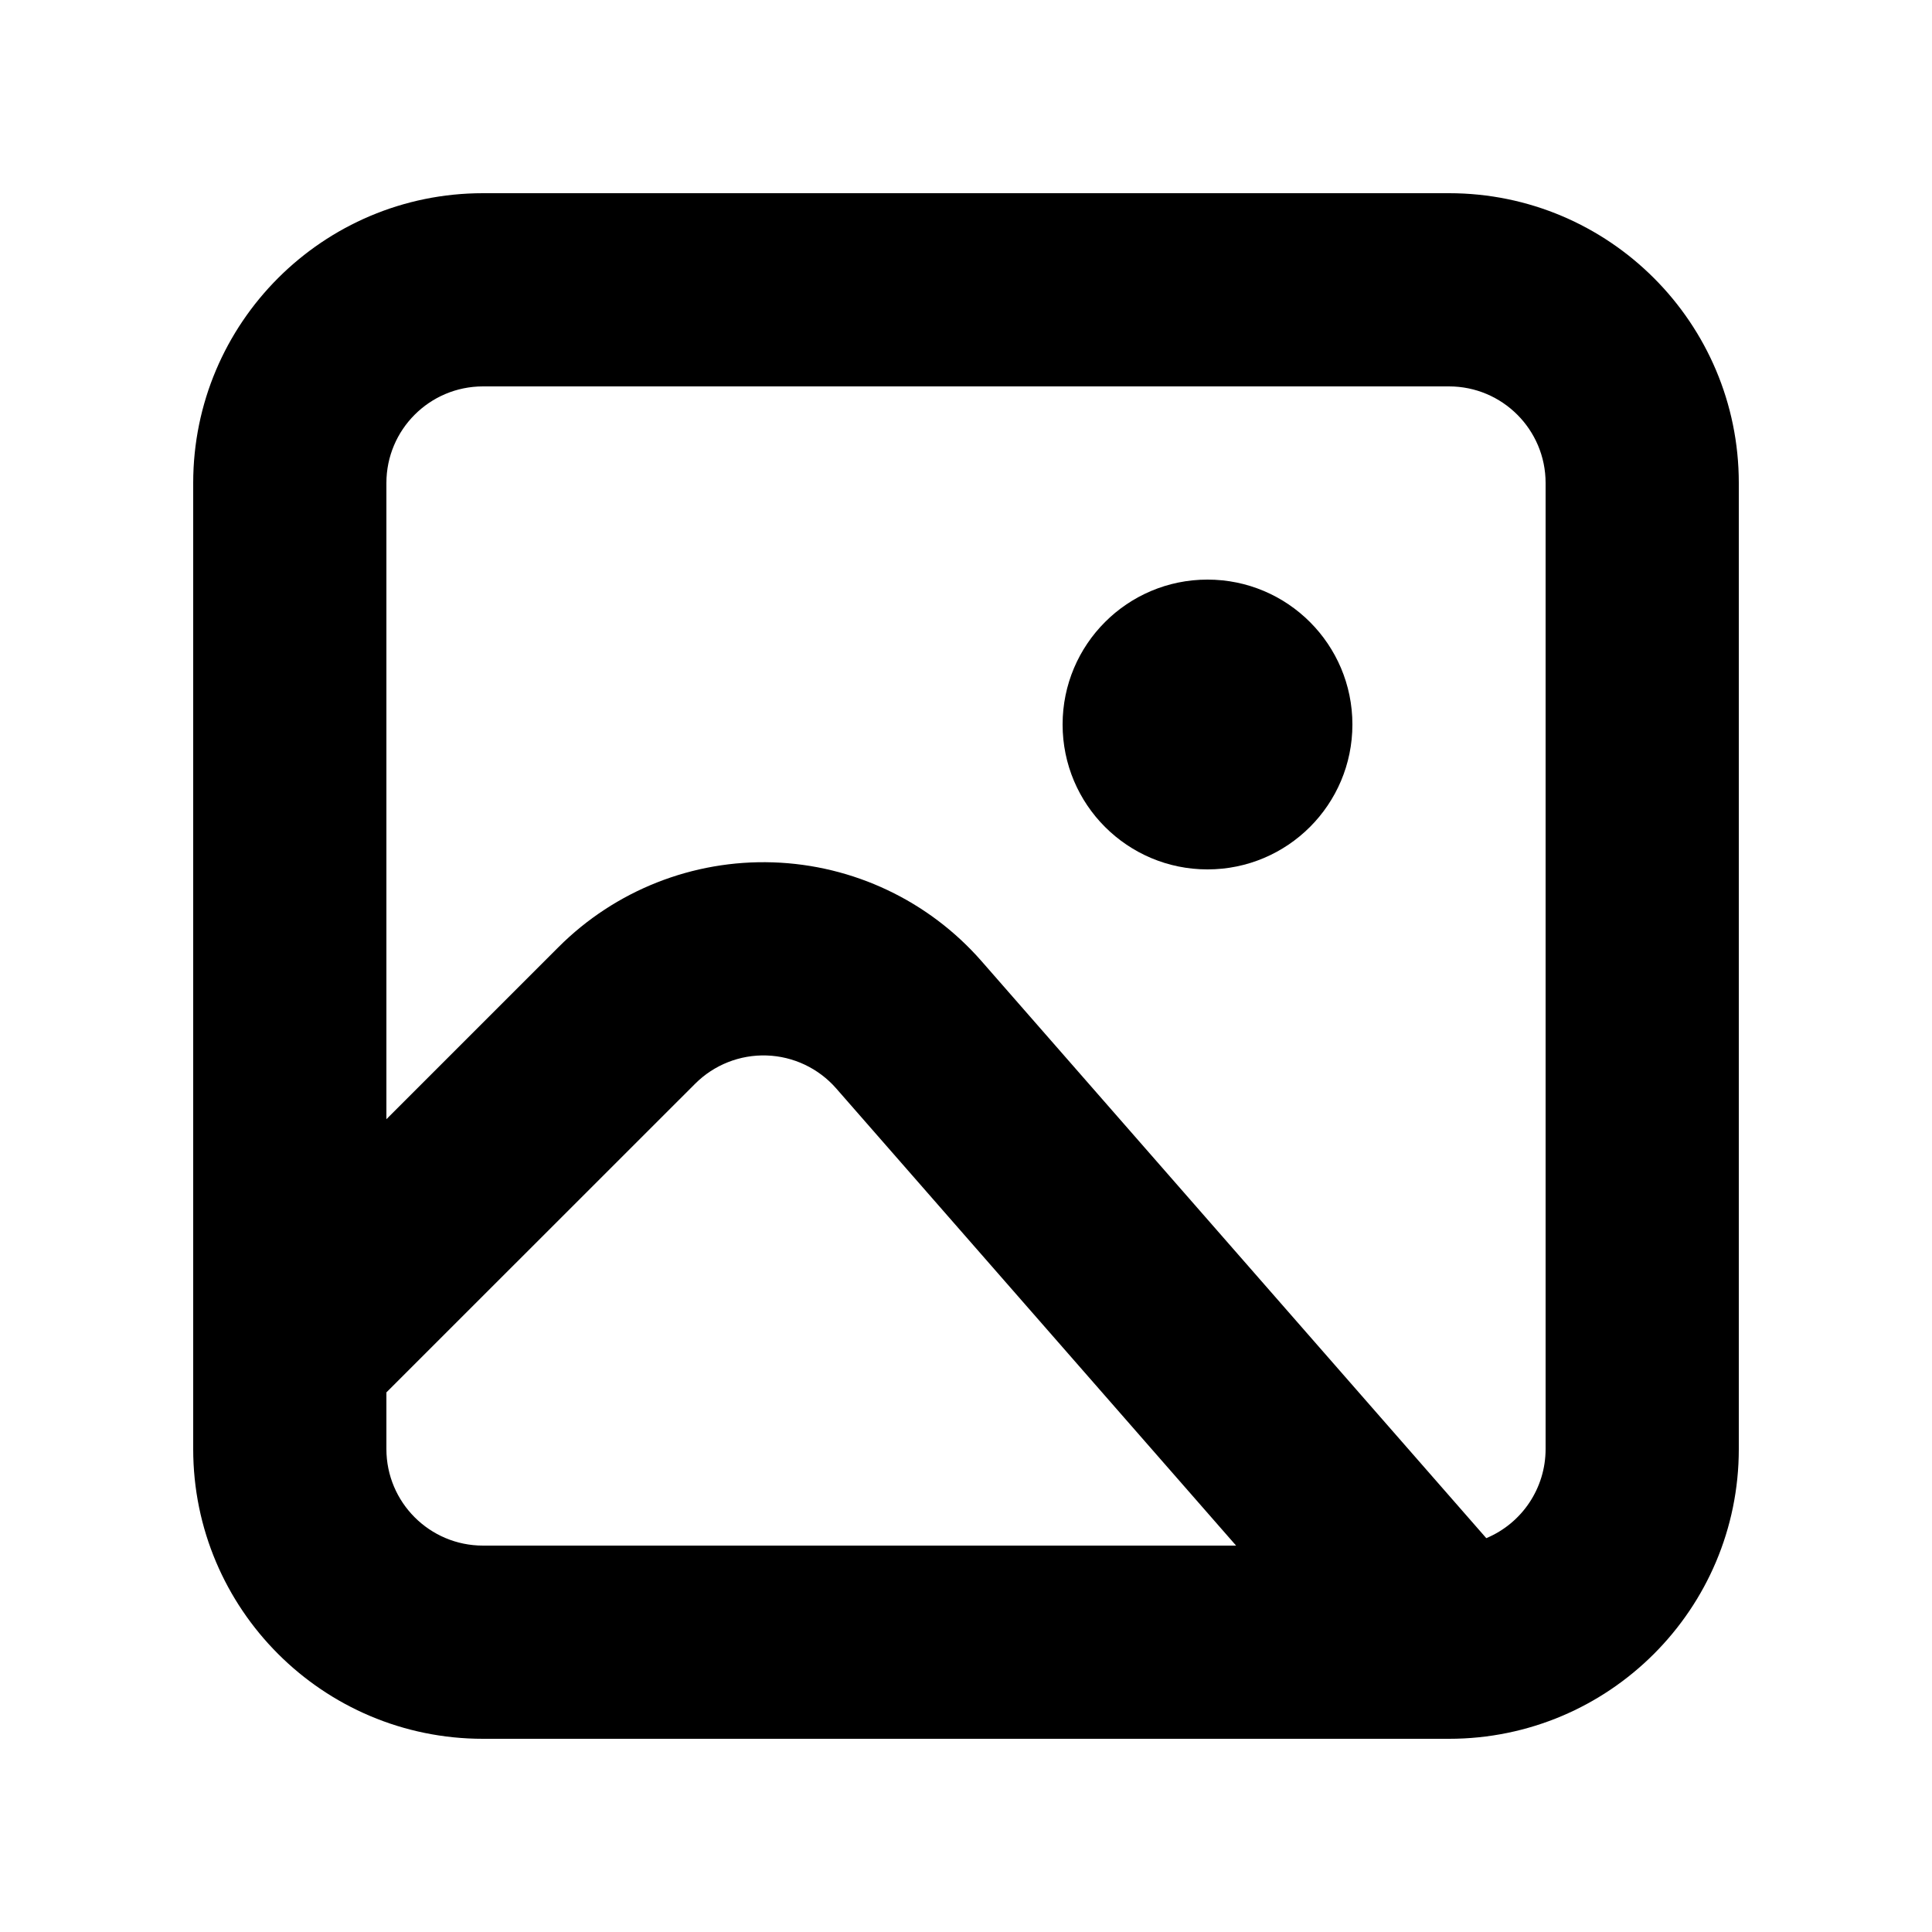
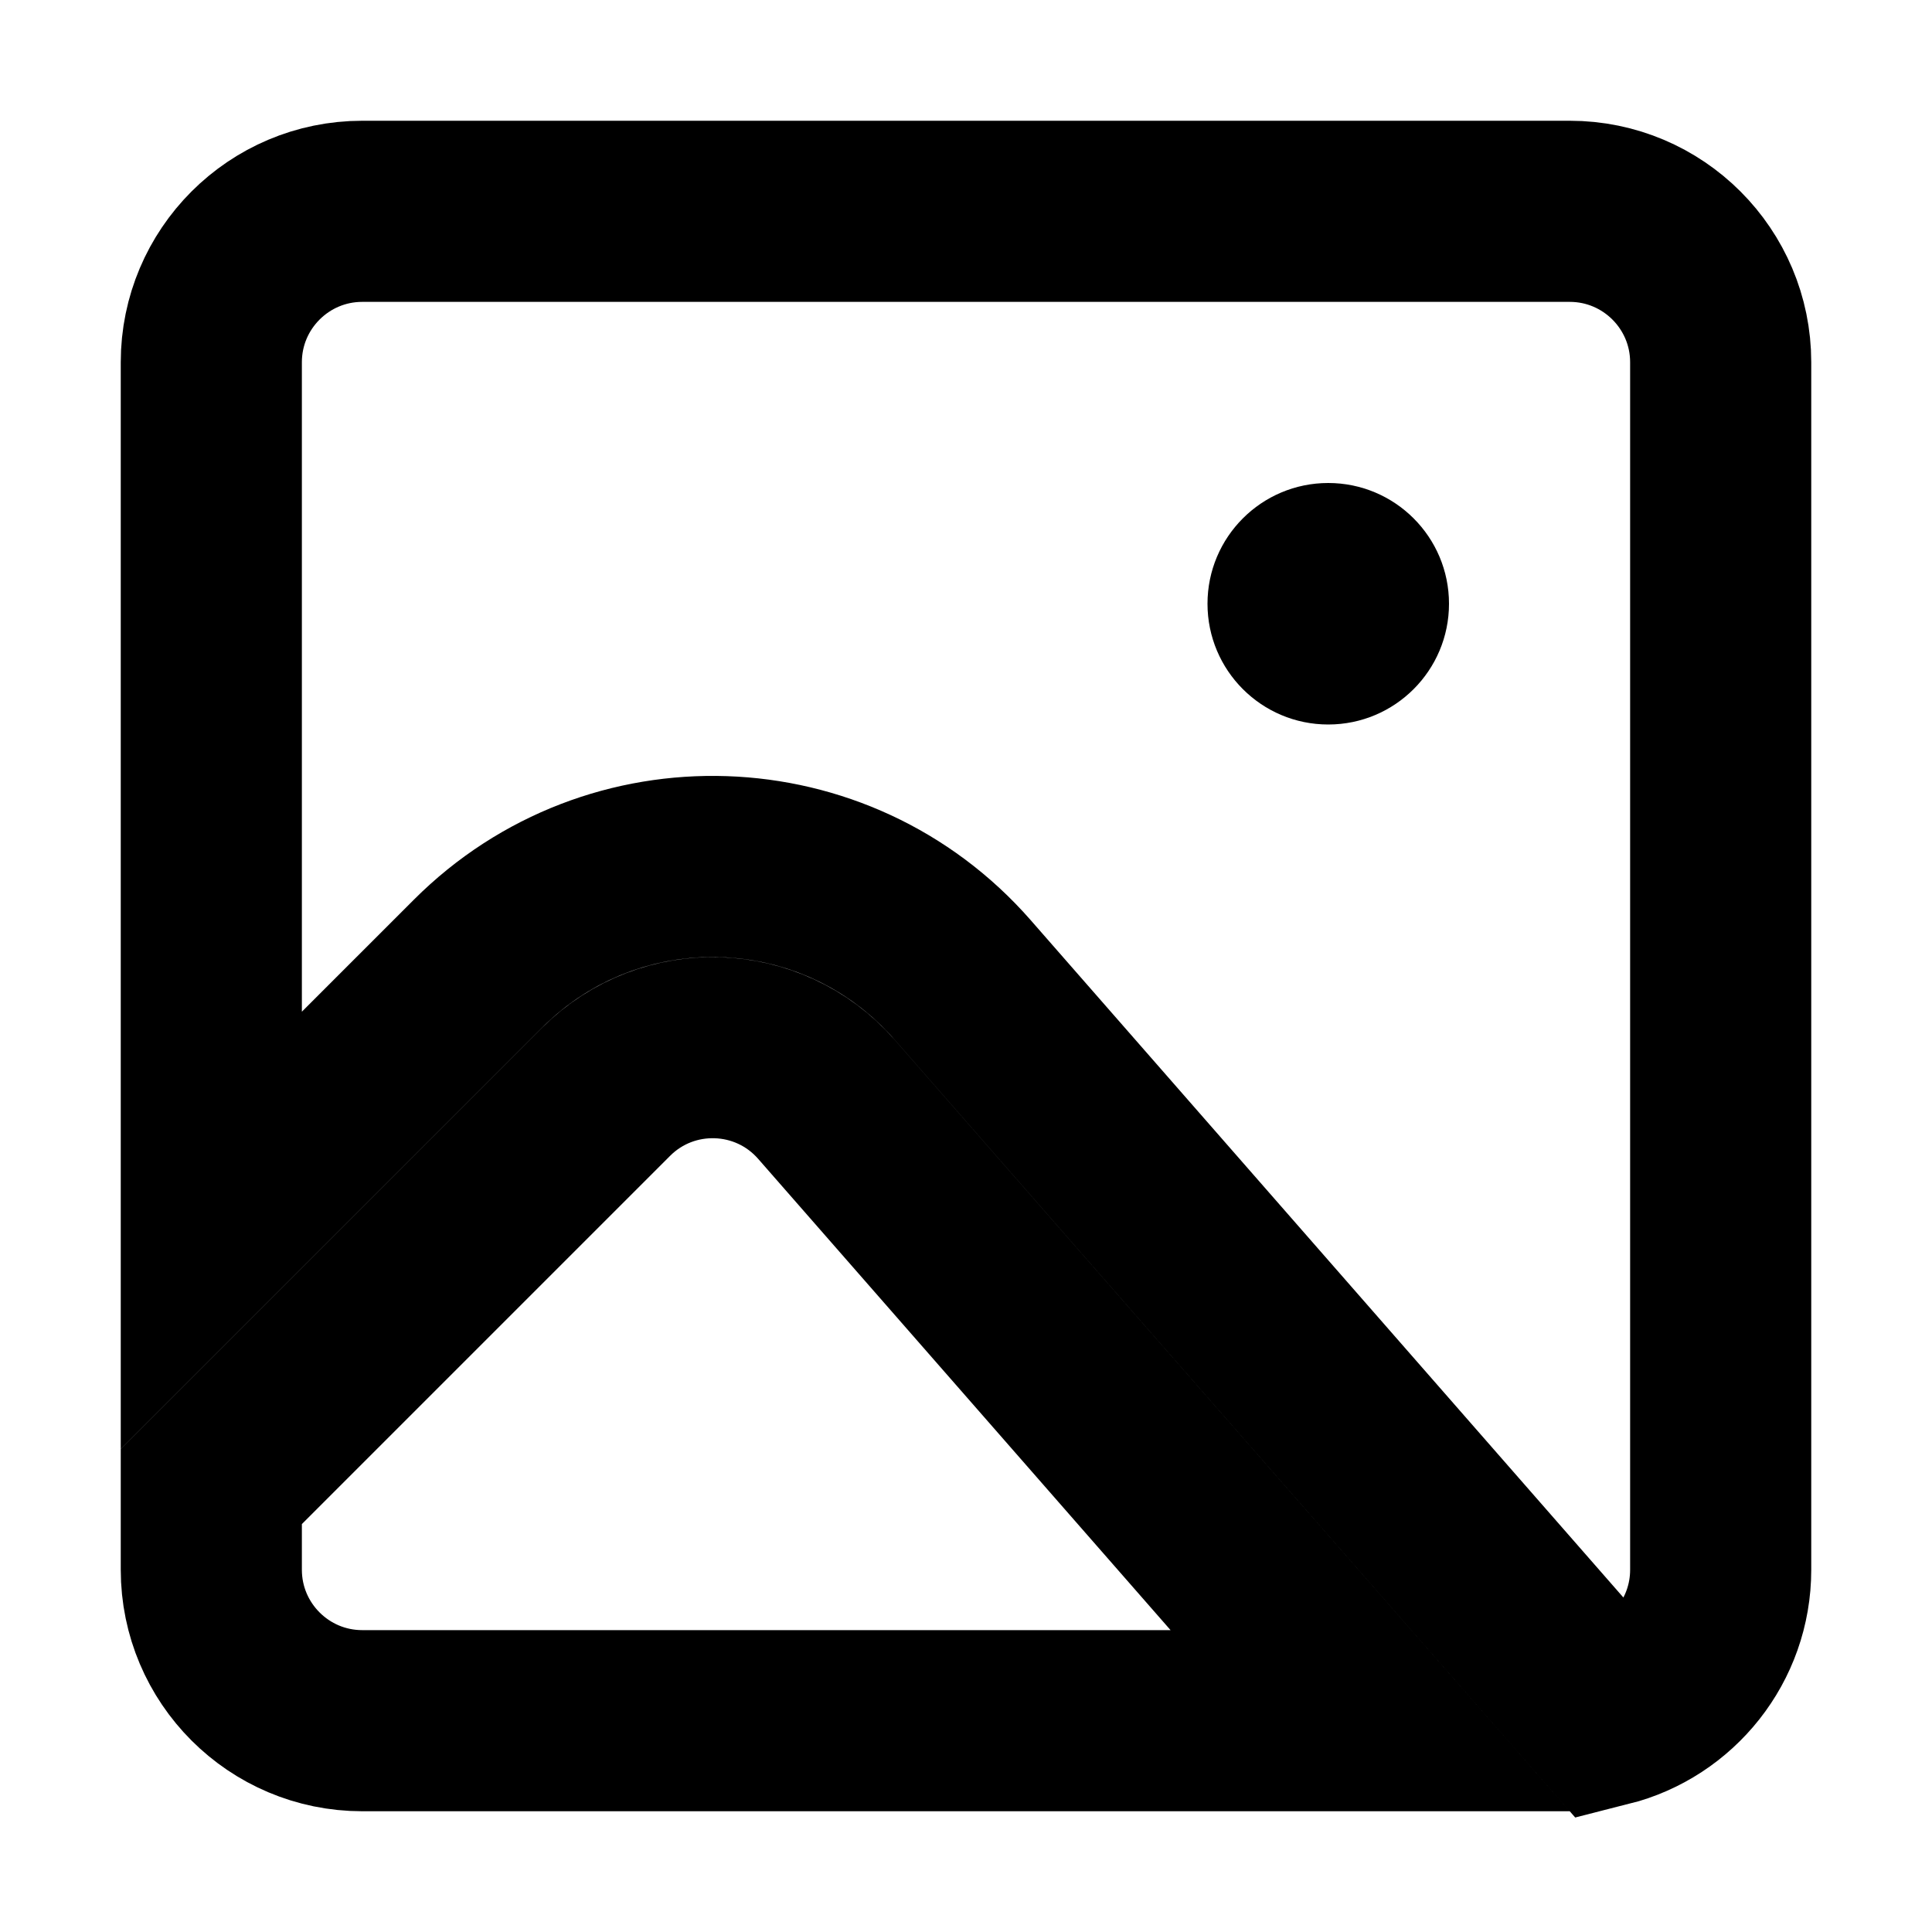
- <svg xmlns="http://www.w3.org/2000/svg" width="20" height="20" viewBox="0 0 20 20">
-   <path fill-rule="evenodd" d="M2 5a3 3 0 0 1 3-3h10a3 3 0 0 1 3 3v10a3 3 0 0 1-3 3H5a3 3 0 0 1-3-3V5zm3-1a1 1 0 0 0-1 1v6.586l1.781-1.781a3 3 0 0 1 4.38.145l5.225 5.973A1 1 0 0 0 16 15V5a1 1 0 0 0-1-1H5zm7.796 12-4.14-4.733a1 1 0 0 0-1.46-.048L4 14.414V15a1 1 0 0 0 1 1h7.796z" />
-   <circle cx="12.5" cy="7.5" r="1.5" />
+ <svg xmlns="http://www.w3.org/2000/svg" width="16" height="16" viewBox="0 0 16 16" fill="none">
+   <path d="M1.75 13V12.311L5.019 9.042C5.53 8.531 6.367 8.559 6.843 9.103L11.347 14.25H3C2.31 14.25 1.75 13.69 1.75 13ZM13.307 14.212L7.972 8.115C6.925 6.918 5.083 6.856 3.958 7.981L1.75 10.189V3C1.75 2.31 2.31 1.75 3 1.75H13C13.69 1.75 14.25 2.31 14.25 3V13C14.25 13.584 13.849 14.075 13.307 14.212Z" stroke="black" stroke-width="1.5" />
+   <circle cx="11" cy="5" r="1" fill="black" />
</svg>
